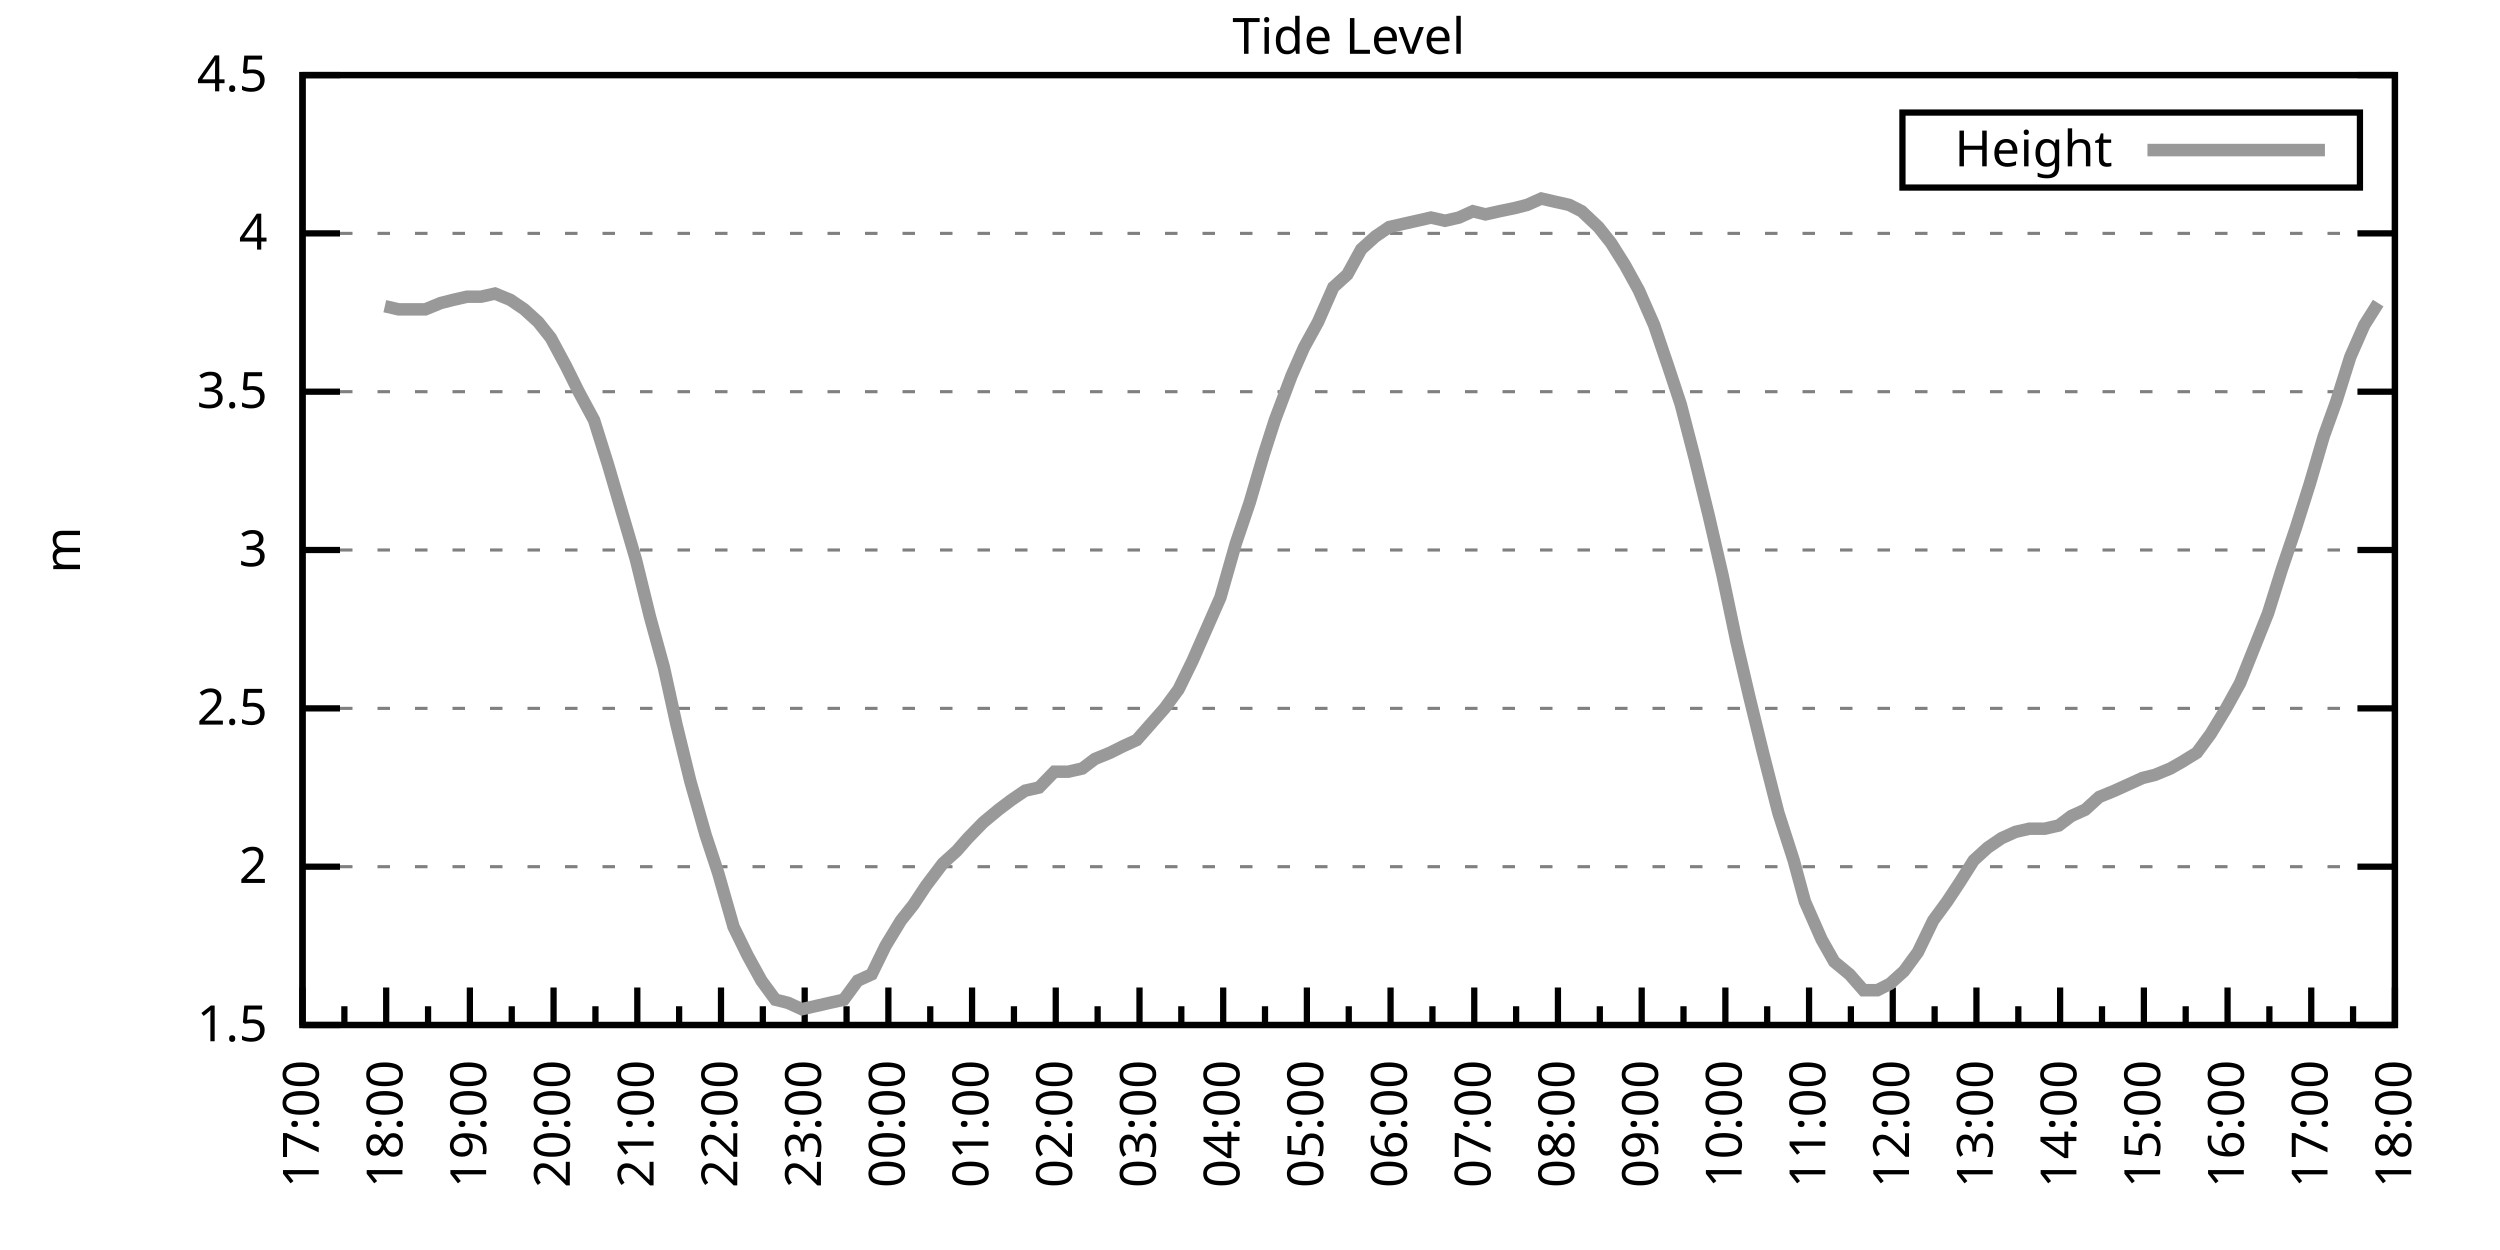
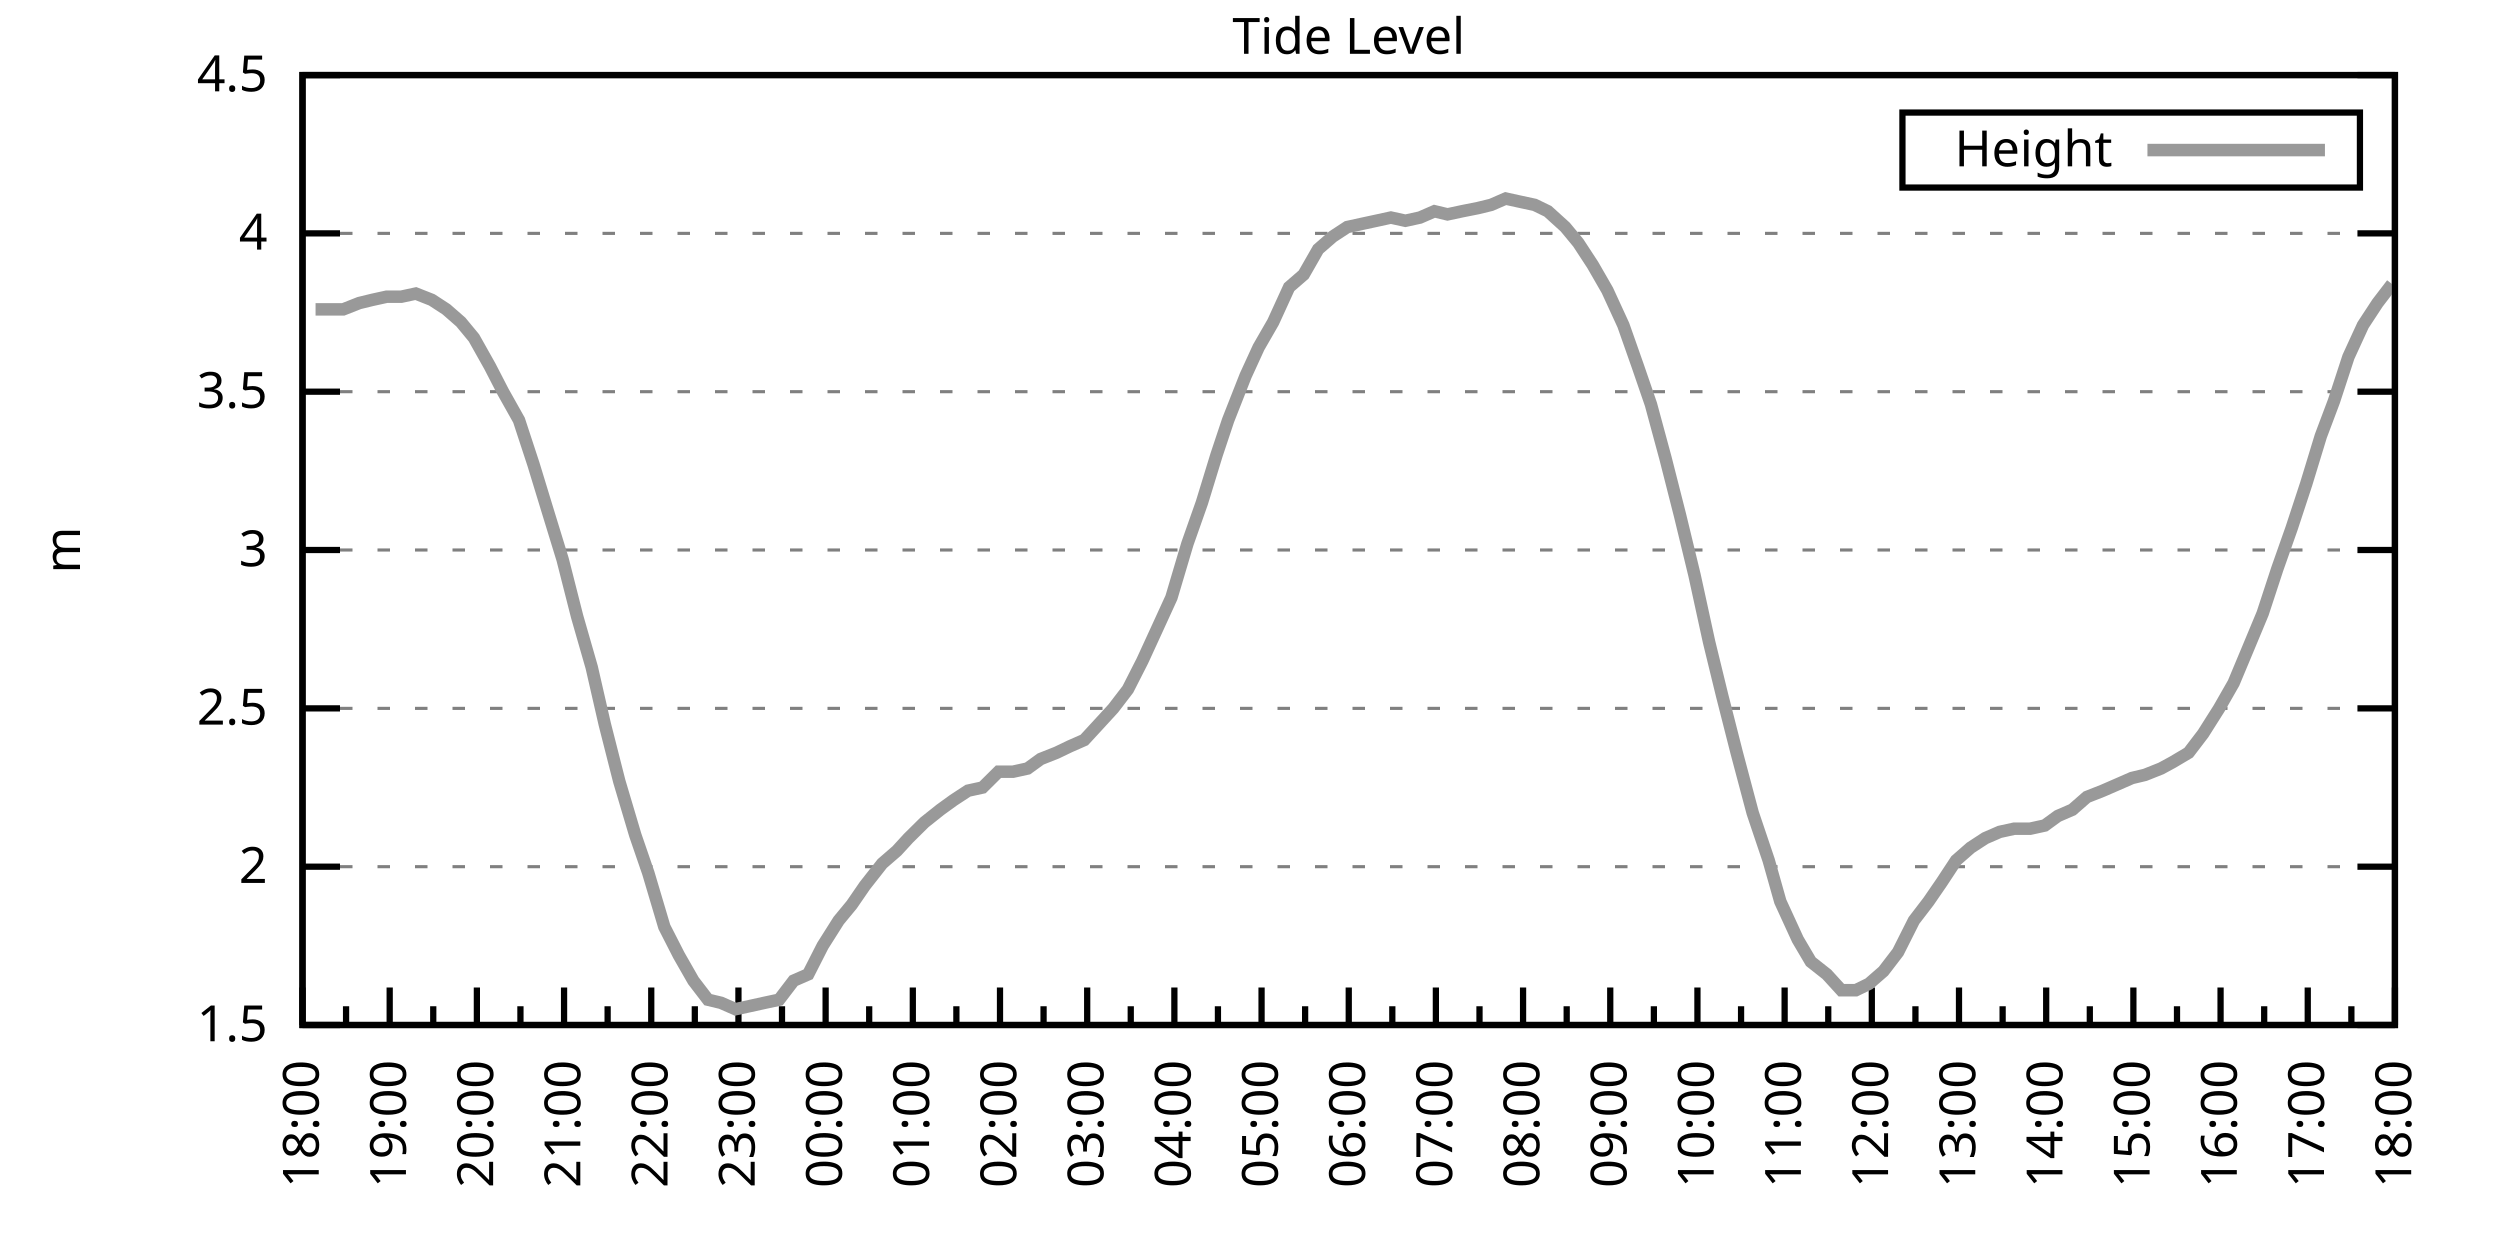
<svg xmlns="http://www.w3.org/2000/svg" xmlns:xlink="http://www.w3.org/1999/xlink" width="400" height="200" viewBox="0 0 400 200">
  <g id="gnuplot_canvas">
    <rect x="0" y="0" width="400" height="200" fill="none" />
    <defs>
      <circle id="gpDot" r="0.5" stroke-width="0.5" stroke="currentColor" />
      <path id="gpPt0" stroke-width="0.333" stroke="currentColor" d="M-1,0 h2 M0,-1 v2" />
      <path id="gpPt1" stroke-width="0.333" stroke="currentColor" d="M-1,-1 L1,1 M1,-1 L-1,1" />
      <path id="gpPt2" stroke-width="0.333" stroke="currentColor" d="M-1,0 L1,0 M0,-1 L0,1 M-1,-1 L1,1 M-1,1 L1,-1" />
      <rect id="gpPt3" stroke-width="0.333" stroke="currentColor" x="-1" y="-1" width="2" height="2" />
      <rect id="gpPt4" stroke-width="0.333" stroke="currentColor" fill="currentColor" x="-1" y="-1" width="2" height="2" />
      <circle id="gpPt5" stroke-width="0.333" stroke="currentColor" cx="0" cy="0" r="1" />
      <use xlink:href="#gpPt5" id="gpPt6" fill="currentColor" stroke="none" />
      <path id="gpPt7" stroke-width="0.333" stroke="currentColor" d="M0,-1.33 L-1.33,0.67 L1.33,0.67 z" />
      <use xlink:href="#gpPt7" id="gpPt8" fill="currentColor" stroke="none" />
      <use xlink:href="#gpPt7" id="gpPt9" stroke="currentColor" transform="rotate(180)" />
      <use xlink:href="#gpPt9" id="gpPt10" fill="currentColor" stroke="none" />
      <use xlink:href="#gpPt3" id="gpPt11" stroke="currentColor" transform="rotate(45)" />
      <use xlink:href="#gpPt11" id="gpPt12" fill="currentColor" stroke="none" />
      <path id="gpPt13" stroke-width="0.333" stroke="currentColor" d="M0,1.330 L1.265,0.411 L0.782,-1.067 L-0.782,-1.076 L-1.265,0.411 z" />
      <use xlink:href="#gpPt13" id="gpPt14" fill="currentColor" stroke="none" />
      <filter id="textbox" filterUnits="objectBoundingBox" x="0" y="0" height="1" width="1">
        <feFlood flood-color="white" flood-opacity="1" result="bgnd" />
        <feComposite in="SourceGraphic" in2="bgnd" operator="atop" />
      </filter>
      <filter id="greybox" filterUnits="objectBoundingBox" x="0" y="0" height="1" width="1">
        <feFlood flood-color="lightgrey" flood-opacity="1" result="grey" />
        <feComposite in="SourceGraphic" in2="grey" operator="atop" />
      </filter>
    </defs>
    <g fill="none" color="white" stroke="currentColor" stroke-width="1.00" stroke-linecap="butt" stroke-linejoin="miter">
</g>
    <g fill="none" color="black" stroke="currentColor" stroke-width="1.00" stroke-linecap="butt" stroke-linejoin="miter">
      <g stroke="none" shape-rendering="crispEdges">
        <polygon fill="rgb(255, 255, 255)" points="48.40,164.00 383.18,164.00 383.18,12.02 48.40,12.02 " />
      </g>
    </g>
    <g fill="none" color="black" stroke="currentColor" stroke-width="1.00" stroke-linecap="butt" stroke-linejoin="miter">
</g>
    <g fill="none" color="black" stroke="black" stroke-width="0.50" stroke-linecap="butt" stroke-linejoin="miter">
</g>
    <g fill="none" color="gray" stroke="currentColor" stroke-width="0.50" stroke-linecap="butt" stroke-linejoin="miter">
      <path stroke="gray" stroke-dasharray="2,4" class="gridline" d="M48.40,164.00 L383.19,164.00  " />
    </g>
    <g fill="none" color="gray" stroke="gray" stroke-width="1.00" stroke-linecap="butt" stroke-linejoin="miter">
</g>
    <g fill="none" color="black" stroke="currentColor" stroke-width="1.00" stroke-linecap="butt" stroke-linejoin="miter">
      <path stroke="black" d="M48.40,164.00 L54.40,164.00 M383.19,164.00 L377.19,164.00  " />
      <g transform="translate(42.80,166.60)" stroke="none" fill="black" font-family="Sans" font-size="8.00" text-anchor="end">
        <text>
          <tspan font-family="Sans"> 1.5</tspan>
        </text>
      </g>
    </g>
    <g fill="none" color="black" stroke="currentColor" stroke-width="1.00" stroke-linecap="butt" stroke-linejoin="miter">
</g>
    <g fill="none" color="black" stroke="black" stroke-width="0.50" stroke-linecap="butt" stroke-linejoin="miter">
</g>
    <g fill="none" color="gray" stroke="currentColor" stroke-width="0.50" stroke-linecap="butt" stroke-linejoin="miter">
      <path stroke="gray" stroke-dasharray="2,4" class="gridline" d="M48.40,138.67 L383.19,138.67  " />
    </g>
    <g fill="none" color="gray" stroke="gray" stroke-width="1.00" stroke-linecap="butt" stroke-linejoin="miter">
</g>
    <g fill="none" color="black" stroke="currentColor" stroke-width="1.00" stroke-linecap="butt" stroke-linejoin="miter">
      <path stroke="black" d="M48.40,138.67 L54.40,138.67 M383.19,138.67 L377.19,138.67  " />
      <g transform="translate(42.80,141.27)" stroke="none" fill="black" font-family="Sans" font-size="8.00" text-anchor="end">
        <text>
          <tspan font-family="Sans"> 2</tspan>
        </text>
      </g>
    </g>
    <g fill="none" color="black" stroke="currentColor" stroke-width="1.00" stroke-linecap="butt" stroke-linejoin="miter">
</g>
    <g fill="none" color="black" stroke="black" stroke-width="0.50" stroke-linecap="butt" stroke-linejoin="miter">
</g>
    <g fill="none" color="gray" stroke="currentColor" stroke-width="0.50" stroke-linecap="butt" stroke-linejoin="miter">
      <path stroke="gray" stroke-dasharray="2,4" class="gridline" d="M48.40,113.34 L383.19,113.34  " />
    </g>
    <g fill="none" color="gray" stroke="gray" stroke-width="1.00" stroke-linecap="butt" stroke-linejoin="miter">
</g>
    <g fill="none" color="black" stroke="currentColor" stroke-width="1.00" stroke-linecap="butt" stroke-linejoin="miter">
      <path stroke="black" d="M48.40,113.34 L54.40,113.34 M383.19,113.34 L377.19,113.34  " />
      <g transform="translate(42.80,115.94)" stroke="none" fill="black" font-family="Sans" font-size="8.00" text-anchor="end">
        <text>
          <tspan font-family="Sans"> 2.5</tspan>
        </text>
      </g>
    </g>
    <g fill="none" color="black" stroke="currentColor" stroke-width="1.00" stroke-linecap="butt" stroke-linejoin="miter">
</g>
    <g fill="none" color="black" stroke="black" stroke-width="0.50" stroke-linecap="butt" stroke-linejoin="miter">
</g>
    <g fill="none" color="gray" stroke="currentColor" stroke-width="0.50" stroke-linecap="butt" stroke-linejoin="miter">
      <path stroke="gray" stroke-dasharray="2,4" class="gridline" d="M48.40,88.00 L383.19,88.00  " />
    </g>
    <g fill="none" color="gray" stroke="gray" stroke-width="1.00" stroke-linecap="butt" stroke-linejoin="miter">
</g>
    <g fill="none" color="black" stroke="currentColor" stroke-width="1.00" stroke-linecap="butt" stroke-linejoin="miter">
      <path stroke="black" d="M48.40,88.00 L54.40,88.00 M383.19,88.00 L377.19,88.00  " />
      <g transform="translate(42.80,90.60)" stroke="none" fill="black" font-family="Sans" font-size="8.00" text-anchor="end">
        <text>
          <tspan font-family="Sans"> 3</tspan>
        </text>
      </g>
    </g>
    <g fill="none" color="black" stroke="currentColor" stroke-width="1.00" stroke-linecap="butt" stroke-linejoin="miter">
</g>
    <g fill="none" color="black" stroke="black" stroke-width="0.50" stroke-linecap="butt" stroke-linejoin="miter">
</g>
    <g fill="none" color="gray" stroke="currentColor" stroke-width="0.50" stroke-linecap="butt" stroke-linejoin="miter">
      <path stroke="gray" stroke-dasharray="2,4" class="gridline" d="M48.40,62.67 L383.19,62.67  " />
    </g>
    <g fill="none" color="gray" stroke="gray" stroke-width="1.00" stroke-linecap="butt" stroke-linejoin="miter">
</g>
    <g fill="none" color="black" stroke="currentColor" stroke-width="1.00" stroke-linecap="butt" stroke-linejoin="miter">
      <path stroke="black" d="M48.40,62.67 L54.40,62.67 M383.19,62.67 L377.19,62.67  " />
      <g transform="translate(42.80,65.27)" stroke="none" fill="black" font-family="Sans" font-size="8.00" text-anchor="end">
        <text>
          <tspan font-family="Sans"> 3.5</tspan>
        </text>
      </g>
    </g>
    <g fill="none" color="black" stroke="currentColor" stroke-width="1.00" stroke-linecap="butt" stroke-linejoin="miter">
</g>
    <g fill="none" color="black" stroke="black" stroke-width="0.50" stroke-linecap="butt" stroke-linejoin="miter">
</g>
    <g fill="none" color="gray" stroke="currentColor" stroke-width="0.50" stroke-linecap="butt" stroke-linejoin="miter">
      <path stroke="gray" stroke-dasharray="2,4" class="gridline" d="M48.40,37.34 L383.19,37.34  " />
    </g>
    <g fill="none" color="gray" stroke="gray" stroke-width="1.00" stroke-linecap="butt" stroke-linejoin="miter">
</g>
    <g fill="none" color="black" stroke="currentColor" stroke-width="1.00" stroke-linecap="butt" stroke-linejoin="miter">
      <path stroke="black" d="M48.40,37.34 L54.40,37.34 M383.19,37.34 L377.19,37.34  " />
      <g transform="translate(42.80,39.94)" stroke="none" fill="black" font-family="Sans" font-size="8.00" text-anchor="end">
        <text>
          <tspan font-family="Sans"> 4</tspan>
        </text>
      </g>
    </g>
    <g fill="none" color="black" stroke="currentColor" stroke-width="1.00" stroke-linecap="butt" stroke-linejoin="miter">
</g>
    <g fill="none" color="black" stroke="black" stroke-width="0.50" stroke-linecap="butt" stroke-linejoin="miter">
</g>
    <g fill="none" color="gray" stroke="currentColor" stroke-width="0.50" stroke-linecap="butt" stroke-linejoin="miter">
      <path stroke="gray" stroke-dasharray="2,4" class="gridline" d="M48.40,12.01 L383.19,12.01  " />
    </g>
    <g fill="none" color="gray" stroke="gray" stroke-width="1.00" stroke-linecap="butt" stroke-linejoin="miter">
</g>
    <g fill="none" color="black" stroke="currentColor" stroke-width="1.00" stroke-linecap="butt" stroke-linejoin="miter">
      <path stroke="black" d="M48.40,12.01 L54.40,12.01 M383.19,12.01 L377.19,12.01  " />
      <g transform="translate(42.80,14.61)" stroke="none" fill="black" font-family="Sans" font-size="8.00" text-anchor="end">
        <text>
          <tspan font-family="Sans"> 4.5</tspan>
        </text>
      </g>
    </g>
    <g fill="none" color="black" stroke="currentColor" stroke-width="1.00" stroke-linecap="butt" stroke-linejoin="miter">
      <path stroke="black" d="M48.40,164.00 L48.40,158.00  " />
      <g transform="translate(51.00,169.60) rotate(270)" stroke="none" fill="black" font-family="Sans" font-size="8.00" text-anchor="end">
        <text>
+           <tspan font-family="Sans">18:00</tspan>
+         </text>
+       </g>
+     </g>
+     <g fill="none" color="black" stroke="currentColor" stroke-width="1.00" stroke-linecap="butt" stroke-linejoin="miter">
+       <path stroke="black" d="M55.37,164.00 L55.37,161.00 M62.35,164.00 L62.35,158.00  " />
+       <g transform="translate(64.95,169.60) rotate(270)" stroke="none" fill="black" font-family="Sans" font-size="8.00" text-anchor="end">
+         <text>
+           <tspan font-family="Sans">19:00</tspan>
+         </text>
+       </g>
+     </g>
+     <g fill="none" color="black" stroke="currentColor" stroke-width="1.00" stroke-linecap="butt" stroke-linejoin="miter">
+       <path stroke="black" d="M69.32,164.00 L69.32,161.00 M76.30,164.00 L76.30,158.00  " />
+       <g transform="translate(78.90,169.60) rotate(270)" stroke="none" fill="black" font-family="Sans" font-size="8.00" text-anchor="end">
+         <text>
+           <tspan font-family="Sans">20:00</tspan>
+         </text>
+       </g>
+     </g>
+     <g fill="none" color="black" stroke="currentColor" stroke-width="1.00" stroke-linecap="butt" stroke-linejoin="miter">
+       <path stroke="black" d="M83.27,164.00 L83.27,161.00 M90.25,164.00 L90.25,158.00  " />
+       <g transform="translate(92.85,169.60) rotate(270)" stroke="none" fill="black" font-family="Sans" font-size="8.00" text-anchor="end">
+         <text>
+           <tspan font-family="Sans">21:00</tspan>
+         </text>
+       </g>
+     </g>
+     <g fill="none" color="black" stroke="currentColor" stroke-width="1.00" stroke-linecap="butt" stroke-linejoin="miter">
+       <path stroke="black" d="M97.22,164.00 L97.22,161.00 M104.20,164.00 L104.20,158.00  " />
+       <g transform="translate(106.80,169.60) rotate(270)" stroke="none" fill="black" font-family="Sans" font-size="8.00" text-anchor="end">
+         <text>
+           <tspan font-family="Sans">22:00</tspan>
+         </text>
+       </g>
+     </g>
+     <g fill="none" color="black" stroke="currentColor" stroke-width="1.00" stroke-linecap="butt" stroke-linejoin="miter">
+       <path stroke="black" d="M111.17,164.00 L111.17,161.00 M118.15,164.00 L118.15,158.00  " />
+       <g transform="translate(120.75,169.60) rotate(270)" stroke="none" fill="black" font-family="Sans" font-size="8.00" text-anchor="end">
+         <text>
+           <tspan font-family="Sans">23:00</tspan>
+         </text>
+       </g>
+     </g>
+     <g fill="none" color="black" stroke="currentColor" stroke-width="1.00" stroke-linecap="butt" stroke-linejoin="miter">
+       <path stroke="black" d="M125.12,164.00 L125.12,161.00 M132.10,164.00 L132.10,158.00  " />
+       <g transform="translate(134.70,169.60) rotate(270)" stroke="none" fill="black" font-family="Sans" font-size="8.00" text-anchor="end">
+         <text>
+           <tspan font-family="Sans">00:00</tspan>
+         </text>
+       </g>
+     </g>
+     <g fill="none" color="black" stroke="currentColor" stroke-width="1.00" stroke-linecap="butt" stroke-linejoin="miter">
+       <path stroke="black" d="M139.07,164.00 L139.07,161.00 M146.05,164.00 L146.05,158.00  " />
+       <g transform="translate(148.65,169.60) rotate(270)" stroke="none" fill="black" font-family="Sans" font-size="8.00" text-anchor="end">
+         <text>
+           <tspan font-family="Sans">01:00</tspan>
+         </text>
+       </g>
+     </g>
+     <g fill="none" color="black" stroke="currentColor" stroke-width="1.00" stroke-linecap="butt" stroke-linejoin="miter">
+       <path stroke="black" d="M153.02,164.00 L153.02,161.00 M160.00,164.00 L160.00,158.00  " />
+       <g transform="translate(162.60,169.60) rotate(270)" stroke="none" fill="black" font-family="Sans" font-size="8.00" text-anchor="end">
+         <text>
+           <tspan font-family="Sans">02:00</tspan>
+         </text>
+       </g>
+     </g>
+     <g fill="none" color="black" stroke="currentColor" stroke-width="1.00" stroke-linecap="butt" stroke-linejoin="miter">
+       <path stroke="black" d="M166.97,164.00 L166.97,161.00 M173.95,164.00 L173.95,158.00  " />
+       <g transform="translate(176.55,169.60) rotate(270)" stroke="none" fill="black" font-family="Sans" font-size="8.00" text-anchor="end">
+         <text>
+           <tspan font-family="Sans">03:00</tspan>
+         </text>
+       </g>
+     </g>
+     <g fill="none" color="black" stroke="currentColor" stroke-width="1.00" stroke-linecap="butt" stroke-linejoin="miter">
+       <path stroke="black" d="M180.92,164.00 L180.92,161.00 M187.90,164.00 L187.90,158.00  " />
+       <g transform="translate(190.50,169.60) rotate(270)" stroke="none" fill="black" font-family="Sans" font-size="8.00" text-anchor="end">
+         <text>
+           <tspan font-family="Sans">04:00</tspan>
+         </text>
+       </g>
+     </g>
+     <g fill="none" color="black" stroke="currentColor" stroke-width="1.00" stroke-linecap="butt" stroke-linejoin="miter">
+       <path stroke="black" d="M194.87,164.00 L194.87,161.00 M201.85,164.00 L201.85,158.00  " />
+       <g transform="translate(204.45,169.60) rotate(270)" stroke="none" fill="black" font-family="Sans" font-size="8.00" text-anchor="end">
+         <text>
+           <tspan font-family="Sans">05:00</tspan>
+         </text>
+       </g>
+     </g>
+     <g fill="none" color="black" stroke="currentColor" stroke-width="1.00" stroke-linecap="butt" stroke-linejoin="miter">
+       <path stroke="black" d="M208.82,164.00 L208.82,161.00 M215.80,164.00 L215.80,158.00  " />
+       <g transform="translate(218.40,169.60) rotate(270)" stroke="none" fill="black" font-family="Sans" font-size="8.00" text-anchor="end">
+         <text>
+           <tspan font-family="Sans">06:00</tspan>
+         </text>
+       </g>
+     </g>
+     <g fill="none" color="black" stroke="currentColor" stroke-width="1.00" stroke-linecap="butt" stroke-linejoin="miter">
+       <path stroke="black" d="M222.77,164.00 L222.77,161.00 M229.74,164.00 L229.74,158.00  " />
+       <g transform="translate(232.34,169.60) rotate(270)" stroke="none" fill="black" font-family="Sans" font-size="8.00" text-anchor="end">
+         <text>
+           <tspan font-family="Sans">07:00</tspan>
+         </text>
+       </g>
+     </g>
+     <g fill="none" color="black" stroke="currentColor" stroke-width="1.00" stroke-linecap="butt" stroke-linejoin="miter">
+       <path stroke="black" d="M236.72,164.00 L236.72,161.00 M243.69,164.00 L243.69,158.00  " />
+       <g transform="translate(246.29,169.60) rotate(270)" stroke="none" fill="black" font-family="Sans" font-size="8.00" text-anchor="end">
+         <text>
+           <tspan font-family="Sans">08:00</tspan>
+         </text>
+       </g>
+     </g>
+     <g fill="none" color="black" stroke="currentColor" stroke-width="1.00" stroke-linecap="butt" stroke-linejoin="miter">
+       <path stroke="black" d="M250.67,164.00 L250.67,161.00 M257.64,164.00 L257.64,158.00  " />
+       <g transform="translate(260.24,169.60) rotate(270)" stroke="none" fill="black" font-family="Sans" font-size="8.00" text-anchor="end">
+         <text>
+           <tspan font-family="Sans">09:00</tspan>
+         </text>
+       </g>
+     </g>
+     <g fill="none" color="black" stroke="currentColor" stroke-width="1.00" stroke-linecap="butt" stroke-linejoin="miter">
+       <path stroke="black" d="M264.62,164.00 L264.62,161.00 M271.59,164.00 L271.59,158.00  " />
+       <g transform="translate(274.19,169.60) rotate(270)" stroke="none" fill="black" font-family="Sans" font-size="8.00" text-anchor="end">
+         <text>
+           <tspan font-family="Sans">10:00</tspan>
+         </text>
+       </g>
+     </g>
+     <g fill="none" color="black" stroke="currentColor" stroke-width="1.00" stroke-linecap="butt" stroke-linejoin="miter">
+       <path stroke="black" d="M278.57,164.00 L278.57,161.00 M285.54,164.00 L285.54,158.00  " />
+       <g transform="translate(288.14,169.60) rotate(270)" stroke="none" fill="black" font-family="Sans" font-size="8.00" text-anchor="end">
+         <text>
+           <tspan font-family="Sans">11:00</tspan>
+         </text>
+       </g>
+     </g>
+     <g fill="none" color="black" stroke="currentColor" stroke-width="1.00" stroke-linecap="butt" stroke-linejoin="miter">
+       <path stroke="black" d="M292.52,164.00 L292.52,161.00 M299.49,164.00 L299.49,158.00  " />
+       <g transform="translate(302.09,169.60) rotate(270)" stroke="none" fill="black" font-family="Sans" font-size="8.00" text-anchor="end">
+         <text>
+           <tspan font-family="Sans">12:00</tspan>
+         </text>
+       </g>
+     </g>
+     <g fill="none" color="black" stroke="currentColor" stroke-width="1.00" stroke-linecap="butt" stroke-linejoin="miter">
+       <path stroke="black" d="M306.47,164.00 L306.47,161.00 M313.44,164.00 L313.44,158.00  " />
+       <g transform="translate(316.04,169.60) rotate(270)" stroke="none" fill="black" font-family="Sans" font-size="8.00" text-anchor="end">
+         <text>
+           <tspan font-family="Sans">13:00</tspan>
+         </text>
+       </g>
+     </g>
+     <g fill="none" color="black" stroke="currentColor" stroke-width="1.00" stroke-linecap="butt" stroke-linejoin="miter">
+       <path stroke="black" d="M320.42,164.00 L320.42,161.00 M327.39,164.00 L327.39,158.00  " />
+       <g transform="translate(329.99,169.60) rotate(270)" stroke="none" fill="black" font-family="Sans" font-size="8.00" text-anchor="end">
+         <text>
+           <tspan font-family="Sans">14:00</tspan>
+         </text>
+       </g>
+     </g>
+     <g fill="none" color="black" stroke="currentColor" stroke-width="1.00" stroke-linecap="butt" stroke-linejoin="miter">
+       <path stroke="black" d="M334.37,164.00 L334.37,161.00 M341.34,164.00 L341.34,158.00  " />
+       <g transform="translate(343.94,169.60) rotate(270)" stroke="none" fill="black" font-family="Sans" font-size="8.00" text-anchor="end">
+         <text>
+           <tspan font-family="Sans">15:00</tspan>
+         </text>
+       </g>
+     </g>
+     <g fill="none" color="black" stroke="currentColor" stroke-width="1.00" stroke-linecap="butt" stroke-linejoin="miter">
+       <path stroke="black" d="M348.32,164.00 L348.32,161.00 M355.29,164.00 L355.29,158.00  " />
+       <g transform="translate(357.89,169.60) rotate(270)" stroke="none" fill="black" font-family="Sans" font-size="8.00" text-anchor="end">
+         <text>
+           <tspan font-family="Sans">16:00</tspan>
+         </text>
+       </g>
+     </g>
+     <g fill="none" color="black" stroke="currentColor" stroke-width="1.00" stroke-linecap="butt" stroke-linejoin="miter">
+       <path stroke="black" d="M362.27,164.00 L362.27,161.00 M369.24,164.00 L369.24,158.00  " />
+       <g transform="translate(371.84,169.60) rotate(270)" stroke="none" fill="black" font-family="Sans" font-size="8.00" text-anchor="end">
+         <text>
          <tspan font-family="Sans">17:00</tspan>
        </text>
      </g>
    </g>
    <g fill="none" color="black" stroke="currentColor" stroke-width="1.00" stroke-linecap="butt" stroke-linejoin="miter">
-       <path stroke="black" d="M55.10,164.00 L55.10,161.00 M61.79,164.00 L61.79,158.00  " />
-       <g transform="translate(64.39,169.60) rotate(270)" stroke="none" fill="black" font-family="Sans" font-size="8.00" text-anchor="end">
-         <text>
-           <tspan font-family="Sans">18:00</tspan>
-         </text>
-       </g>
-     </g>
-     <g fill="none" color="black" stroke="currentColor" stroke-width="1.00" stroke-linecap="butt" stroke-linejoin="miter">
-       <path stroke="black" d="M68.49,164.00 L68.49,161.00 M75.18,164.00 L75.18,158.00  " />
-       <g transform="translate(77.78,169.60) rotate(270)" stroke="none" fill="black" font-family="Sans" font-size="8.00" text-anchor="end">
-         <text>
-           <tspan font-family="Sans">19:00</tspan>
-         </text>
-       </g>
-     </g>
-     <g fill="none" color="black" stroke="currentColor" stroke-width="1.00" stroke-linecap="butt" stroke-linejoin="miter">
-       <path stroke="black" d="M81.88,164.00 L81.88,161.00 M88.57,164.00 L88.57,158.00  " />
-       <g transform="translate(91.17,169.60) rotate(270)" stroke="none" fill="black" font-family="Sans" font-size="8.00" text-anchor="end">
-         <text>
-           <tspan font-family="Sans">20:00</tspan>
-         </text>
-       </g>
-     </g>
-     <g fill="none" color="black" stroke="currentColor" stroke-width="1.00" stroke-linecap="butt" stroke-linejoin="miter">
-       <path stroke="black" d="M95.27,164.00 L95.27,161.00 M101.97,164.00 L101.97,158.00  " />
-       <g transform="translate(104.57,169.60) rotate(270)" stroke="none" fill="black" font-family="Sans" font-size="8.00" text-anchor="end">
-         <text>
-           <tspan font-family="Sans">21:00</tspan>
-         </text>
-       </g>
-     </g>
-     <g fill="none" color="black" stroke="currentColor" stroke-width="1.00" stroke-linecap="butt" stroke-linejoin="miter">
-       <path stroke="black" d="M108.66,164.00 L108.66,161.00 M115.36,164.00 L115.36,158.00  " />
-       <g transform="translate(117.96,169.60) rotate(270)" stroke="none" fill="black" font-family="Sans" font-size="8.00" text-anchor="end">
-         <text>
-           <tspan font-family="Sans">22:00</tspan>
-         </text>
-       </g>
-     </g>
-     <g fill="none" color="black" stroke="currentColor" stroke-width="1.00" stroke-linecap="butt" stroke-linejoin="miter">
-       <path stroke="black" d="M122.05,164.00 L122.05,161.00 M128.75,164.00 L128.75,158.00  " />
-       <g transform="translate(131.35,169.60) rotate(270)" stroke="none" fill="black" font-family="Sans" font-size="8.00" text-anchor="end">
-         <text>
-           <tspan font-family="Sans">23:00</tspan>
-         </text>
-       </g>
-     </g>
-     <g fill="none" color="black" stroke="currentColor" stroke-width="1.00" stroke-linecap="butt" stroke-linejoin="miter">
-       <path stroke="black" d="M135.45,164.00 L135.45,161.00 M142.14,164.00 L142.14,158.00  " />
-       <g transform="translate(144.74,169.60) rotate(270)" stroke="none" fill="black" font-family="Sans" font-size="8.00" text-anchor="end">
-         <text>
-           <tspan font-family="Sans">00:00</tspan>
-         </text>
-       </g>
-     </g>
-     <g fill="none" color="black" stroke="currentColor" stroke-width="1.00" stroke-linecap="butt" stroke-linejoin="miter">
-       <path stroke="black" d="M148.84,164.00 L148.84,161.00 M155.53,164.00 L155.53,158.00  " />
-       <g transform="translate(158.13,169.60) rotate(270)" stroke="none" fill="black" font-family="Sans" font-size="8.00" text-anchor="end">
-         <text>
-           <tspan font-family="Sans">01:00</tspan>
-         </text>
-       </g>
-     </g>
-     <g fill="none" color="black" stroke="currentColor" stroke-width="1.00" stroke-linecap="butt" stroke-linejoin="miter">
-       <path stroke="black" d="M162.23,164.00 L162.23,161.00 M168.92,164.00 L168.92,158.00  " />
-       <g transform="translate(171.52,169.60) rotate(270)" stroke="none" fill="black" font-family="Sans" font-size="8.00" text-anchor="end">
-         <text>
-           <tspan font-family="Sans">02:00</tspan>
-         </text>
-       </g>
-     </g>
-     <g fill="none" color="black" stroke="currentColor" stroke-width="1.00" stroke-linecap="butt" stroke-linejoin="miter">
-       <path stroke="black" d="M175.62,164.00 L175.62,161.00 M182.32,164.00 L182.32,158.00  " />
-       <g transform="translate(184.92,169.60) rotate(270)" stroke="none" fill="black" font-family="Sans" font-size="8.00" text-anchor="end">
-         <text>
-           <tspan font-family="Sans">03:00</tspan>
-         </text>
-       </g>
-     </g>
-     <g fill="none" color="black" stroke="currentColor" stroke-width="1.00" stroke-linecap="butt" stroke-linejoin="miter">
-       <path stroke="black" d="M189.01,164.00 L189.01,161.00 M195.71,164.00 L195.71,158.00  " />
-       <g transform="translate(198.31,169.60) rotate(270)" stroke="none" fill="black" font-family="Sans" font-size="8.00" text-anchor="end">
-         <text>
-           <tspan font-family="Sans">04:00</tspan>
-         </text>
-       </g>
-     </g>
-     <g fill="none" color="black" stroke="currentColor" stroke-width="1.00" stroke-linecap="butt" stroke-linejoin="miter">
-       <path stroke="black" d="M202.40,164.00 L202.40,161.00 M209.10,164.00 L209.10,158.00  " />
-       <g transform="translate(211.70,169.60) rotate(270)" stroke="none" fill="black" font-family="Sans" font-size="8.00" text-anchor="end">
-         <text>
-           <tspan font-family="Sans">05:00</tspan>
-         </text>
-       </g>
-     </g>
-     <g fill="none" color="black" stroke="currentColor" stroke-width="1.00" stroke-linecap="butt" stroke-linejoin="miter">
-       <path stroke="black" d="M215.80,164.00 L215.80,161.00 M222.49,164.00 L222.49,158.00  " />
-       <g transform="translate(225.09,169.60) rotate(270)" stroke="none" fill="black" font-family="Sans" font-size="8.00" text-anchor="end">
-         <text>
-           <tspan font-family="Sans">06:00</tspan>
-         </text>
-       </g>
-     </g>
-     <g fill="none" color="black" stroke="currentColor" stroke-width="1.00" stroke-linecap="butt" stroke-linejoin="miter">
-       <path stroke="black" d="M229.19,164.00 L229.19,161.00 M235.88,164.00 L235.88,158.00  " />
-       <g transform="translate(238.48,169.60) rotate(270)" stroke="none" fill="black" font-family="Sans" font-size="8.00" text-anchor="end">
-         <text>
-           <tspan font-family="Sans">07:00</tspan>
-         </text>
-       </g>
-     </g>
-     <g fill="none" color="black" stroke="currentColor" stroke-width="1.00" stroke-linecap="butt" stroke-linejoin="miter">
-       <path stroke="black" d="M242.58,164.00 L242.58,161.00 M249.27,164.00 L249.27,158.00  " />
-       <g transform="translate(251.87,169.60) rotate(270)" stroke="none" fill="black" font-family="Sans" font-size="8.00" text-anchor="end">
-         <text>
-           <tspan font-family="Sans">08:00</tspan>
-         </text>
-       </g>
-     </g>
-     <g fill="none" color="black" stroke="currentColor" stroke-width="1.00" stroke-linecap="butt" stroke-linejoin="miter">
-       <path stroke="black" d="M255.97,164.00 L255.97,161.00 M262.67,164.00 L262.67,158.00  " />
-       <g transform="translate(265.27,169.60) rotate(270)" stroke="none" fill="black" font-family="Sans" font-size="8.00" text-anchor="end">
-         <text>
-           <tspan font-family="Sans">09:00</tspan>
-         </text>
-       </g>
-     </g>
-     <g fill="none" color="black" stroke="currentColor" stroke-width="1.00" stroke-linecap="butt" stroke-linejoin="miter">
-       <path stroke="black" d="M269.36,164.00 L269.36,161.00 M276.06,164.00 L276.06,158.00  " />
-       <g transform="translate(278.66,169.60) rotate(270)" stroke="none" fill="black" font-family="Sans" font-size="8.00" text-anchor="end">
-         <text>
-           <tspan font-family="Sans">10:00</tspan>
-         </text>
-       </g>
-     </g>
-     <g fill="none" color="black" stroke="currentColor" stroke-width="1.00" stroke-linecap="butt" stroke-linejoin="miter">
-       <path stroke="black" d="M282.75,164.00 L282.75,161.00 M289.45,164.00 L289.45,158.00  " />
-       <g transform="translate(292.05,169.60) rotate(270)" stroke="none" fill="black" font-family="Sans" font-size="8.00" text-anchor="end">
-         <text>
-           <tspan font-family="Sans">11:00</tspan>
-         </text>
-       </g>
-     </g>
-     <g fill="none" color="black" stroke="currentColor" stroke-width="1.00" stroke-linecap="butt" stroke-linejoin="miter">
-       <path stroke="black" d="M296.14,164.00 L296.14,161.00 M302.84,164.00 L302.84,158.00  " />
-       <g transform="translate(305.44,169.60) rotate(270)" stroke="none" fill="black" font-family="Sans" font-size="8.00" text-anchor="end">
-         <text>
-           <tspan font-family="Sans">12:00</tspan>
-         </text>
-       </g>
-     </g>
-     <g fill="none" color="black" stroke="currentColor" stroke-width="1.00" stroke-linecap="butt" stroke-linejoin="miter">
-       <path stroke="black" d="M309.54,164.00 L309.54,161.00 M316.23,164.00 L316.23,158.00  " />
-       <g transform="translate(318.83,169.60) rotate(270)" stroke="none" fill="black" font-family="Sans" font-size="8.00" text-anchor="end">
-         <text>
-           <tspan font-family="Sans">13:00</tspan>
-         </text>
-       </g>
-     </g>
-     <g fill="none" color="black" stroke="currentColor" stroke-width="1.00" stroke-linecap="butt" stroke-linejoin="miter">
-       <path stroke="black" d="M322.93,164.00 L322.93,161.00 M329.62,164.00 L329.62,158.00  " />
-       <g transform="translate(332.22,169.60) rotate(270)" stroke="none" fill="black" font-family="Sans" font-size="8.00" text-anchor="end">
-         <text>
-           <tspan font-family="Sans">14:00</tspan>
-         </text>
-       </g>
-     </g>
-     <g fill="none" color="black" stroke="currentColor" stroke-width="1.00" stroke-linecap="butt" stroke-linejoin="miter">
-       <path stroke="black" d="M336.32,164.00 L336.32,161.00 M343.02,164.00 L343.02,158.00  " />
-       <g transform="translate(345.62,169.60) rotate(270)" stroke="none" fill="black" font-family="Sans" font-size="8.00" text-anchor="end">
-         <text>
-           <tspan font-family="Sans">15:00</tspan>
-         </text>
-       </g>
-     </g>
-     <g fill="none" color="black" stroke="currentColor" stroke-width="1.00" stroke-linecap="butt" stroke-linejoin="miter">
-       <path stroke="black" d="M349.71,164.00 L349.71,161.00 M356.41,164.00 L356.41,158.00  " />
-       <g transform="translate(359.01,169.60) rotate(270)" stroke="none" fill="black" font-family="Sans" font-size="8.00" text-anchor="end">
-         <text>
-           <tspan font-family="Sans">16:00</tspan>
-         </text>
-       </g>
-     </g>
-     <g fill="none" color="black" stroke="currentColor" stroke-width="1.00" stroke-linecap="butt" stroke-linejoin="miter">
-       <path stroke="black" d="M363.10,164.00 L363.10,161.00 M369.80,164.00 L369.80,158.00  " />
-       <g transform="translate(372.40,169.60) rotate(270)" stroke="none" fill="black" font-family="Sans" font-size="8.00" text-anchor="end">
-         <text>
-           <tspan font-family="Sans">17:00</tspan>
-         </text>
-       </g>
-     </g>
-     <g fill="none" color="black" stroke="currentColor" stroke-width="1.00" stroke-linecap="butt" stroke-linejoin="miter">
-       <path stroke="black" d="M376.49,164.00 L376.49,161.00 M383.19,164.00 L383.19,158.00  " />
+       <path stroke="black" d="M376.22,164.00 L376.22,161.00 M383.19,164.00 L383.19,158.00  " />
      <g transform="translate(385.79,169.60) rotate(270)" stroke="none" fill="black" font-family="Sans" font-size="8.00" text-anchor="end">
        <text>
          <tspan font-family="Sans">18:00</tspan>
        </text>
      </g>
    </g>
    <g fill="none" color="black" stroke="currentColor" stroke-width="1.00" stroke-linecap="butt" stroke-linejoin="miter">
</g>
    <g fill="none" color="black" stroke="currentColor" stroke-width="1.00" stroke-linecap="butt" stroke-linejoin="miter">
      <path stroke="black" d="M48.40,12.01 L48.40,164.00 L383.19,164.00 L383.19,12.01 L48.40,12.01 Z  " />
    </g>
    <g fill="none" color="black" stroke="currentColor" stroke-width="1.00" stroke-linecap="butt" stroke-linejoin="miter">
      <g transform="translate(12.80,88.01) rotate(270)" stroke="none" fill="black" font-family="Sans" font-size="8.00" text-anchor="middle">
        <text>
          <tspan font-family="Sans">m</tspan>
        </text>
      </g>
    </g>
    <g fill="none" color="black" stroke="currentColor" stroke-width="1.00" stroke-linecap="butt" stroke-linejoin="miter">
</g>
    <g fill="none" color="black" stroke="currentColor" stroke-width="1.00" stroke-linecap="butt" stroke-linejoin="miter">
      <path stroke="black" d="M304.39,30.01 L304.39,18.01 L377.59,18.01 L377.59,30.01 L304.39,30.01 Z  " />
    </g>
    <g id="Tide_level_plot_1">
      <g fill="none" color="white" stroke="black" stroke-width="2.00" stroke-linecap="butt" stroke-linejoin="miter">
</g>
      <g fill="none" color="black" stroke="currentColor" stroke-width="2.00" stroke-linecap="butt" stroke-linejoin="miter">
        <g transform="translate(337.99,26.61)" stroke="none" fill="black" font-family="Sans" font-size="8.00" text-anchor="end">
          <text>
            <tspan font-family="Sans">Height</tspan>
          </text>
        </g>
      </g>
      <g fill="none" color="black" stroke="currentColor" stroke-width="2.00" stroke-linecap="butt" stroke-linejoin="miter">
-         <path stroke="rgb(153, 153, 153)" d="M343.59,24.01 L371.99,24.01 M61.57,48.99 L63.80,49.50 L65.81,49.50 L68.04,49.50 L70.50,48.49 L72.50,47.98   L74.74,47.47 L76.97,47.47 L79.20,46.97 L81.66,47.98 L83.89,49.50 L86.12,51.53 L88.13,54.06 L90.58,58.62   L92.59,62.67 L95.05,67.23 L97.28,74.33 L99.51,81.93 L101.74,89.52 L103.98,98.64 L106.21,106.75 L108.22,115.87   L110.45,124.99 L112.90,133.60 L114.91,139.68 L117.37,148.29 L119.60,152.85 L121.83,156.91 L124.06,159.95 L126.07,160.45   L128.30,161.47 L130.54,160.96 L132.77,160.45 L135.00,159.95 L137.23,156.91 L139.46,155.89 L141.69,151.33 L144.15,147.28   L146.16,144.75 L148.17,141.71 L150.85,138.16 L153.08,136.14 L154.86,134.11 L157.32,131.58 L159.77,129.55 L161.78,128.03   L164.01,126.51 L166.25,126.00 L168.70,123.47 L170.93,123.47 L173.17,122.96 L175.17,121.44 L177.63,120.43 L179.64,119.42   L181.87,118.40 L184.10,115.87 L186.33,113.34 L188.57,110.30 L190.80,105.74 L193.03,100.67 L195.26,95.60 L197.72,86.99   L199.95,80.41 L202.18,72.81 L203.97,67.23 L206.64,60.14 L208.65,55.58 L210.88,51.53 L213.34,45.95 L215.57,43.93   L217.80,39.87 L220.04,37.85 L222.27,36.33 L224.50,35.82 L226.73,35.32 L228.96,34.81 L231.20,35.32 L233.43,34.81   L235.66,33.80 L237.67,34.30 L239.90,33.80 L242.36,33.29 L244.36,32.78 L246.60,31.77 L248.83,32.28 L251.06,32.78   L253.07,33.80 L255.75,36.33 L257.76,38.86 L259.99,42.41 L262.22,46.46 L264.67,52.03 L266.91,58.62 L268.92,64.70   L271.15,73.31 L273.38,82.43 L275.61,92.06 L277.84,102.70 L279.85,111.31 L282.08,120.43 L284.54,130.06 L286.99,137.66   L288.78,144.24 L291.46,150.32 L293.47,153.87 L295.92,155.89 L298.15,158.43 L300.39,158.43 L302.39,157.41 L304.63,155.39   L306.86,152.35 L309.31,147.28 L311.54,144.24 L313.55,141.20 L315.79,137.66 L318.02,135.63 L320.25,134.11 L322.48,133.10   L324.71,132.59 L327.17,132.59 L329.40,132.08 L331.41,130.56 L333.64,129.55 L335.87,127.52 L338.33,126.51 L340.56,125.50   L342.79,124.48 L344.80,123.98 L347.26,122.96 L349.04,121.95 L351.50,120.43 L353.73,117.39 L356.18,113.34 L358.42,109.28   L360.65,103.71 L362.88,98.14 L365.11,91.04 L367.34,84.46 L369.58,77.37 L371.81,69.77 L373.82,64.19 L376.05,57.10   L378.28,52.03 L380.51,48.49  " />
+         <path stroke="rgb(153, 153, 153)" d="M343.59,24.01 L371.99,24.01 M50.49,49.50 L52.58,49.50 L54.91,49.50 L57.47,48.49 L59.56,47.98 L61.88,47.47   L64.21,47.47 L66.53,46.97 L69.09,47.98 L71.42,49.50 L73.74,51.53 L75.83,54.06 L78.39,58.62 L80.48,62.67   L83.04,67.23 L85.37,74.33 L87.69,81.93 L90.02,89.52 L92.34,98.64 L94.67,106.75 L96.76,115.87 L99.08,124.99   L101.64,133.60 L103.73,139.68 L106.29,148.29 L108.62,152.85 L110.94,156.91 L113.27,159.95 L115.36,160.45 L117.68,161.47   L120.01,160.96 L122.33,160.45 L124.66,159.95 L126.98,156.91 L129.31,155.89 L131.63,151.33 L134.19,147.28 L136.28,144.75   L138.37,141.71 L141.16,138.16 L143.49,136.14 L145.35,134.11 L147.91,131.58 L150.46,129.55 L152.56,128.03 L154.88,126.51   L157.21,126.00 L159.76,123.47 L162.09,123.47 L164.41,122.96 L166.51,121.44 L169.06,120.43 L171.16,119.42 L173.48,118.40   L175.81,115.87 L178.13,113.34 L180.46,110.30 L182.78,105.74 L185.11,100.67 L187.43,95.60 L189.99,86.99 L192.31,80.41   L194.64,72.81 L196.50,67.23 L199.29,60.14 L201.38,55.58 L203.71,51.53 L206.26,45.95 L208.59,43.93 L210.91,39.87   L213.24,37.85 L215.56,36.33 L217.89,35.82 L220.21,35.32 L222.54,34.81 L224.86,35.32 L227.19,34.81 L229.51,33.80   L231.60,34.30 L233.93,33.80 L236.49,33.29 L238.58,32.78 L240.90,31.77 L243.23,32.28 L245.55,32.78 L247.65,33.80   L250.44,36.33 L252.53,38.86 L254.85,42.41 L257.18,46.46 L259.74,52.03 L262.06,58.62 L264.15,64.70 L266.48,73.31   L268.80,82.43 L271.13,92.06 L273.45,102.70 L275.55,111.31 L277.87,120.43 L280.43,130.06 L282.99,137.66 L284.85,144.24   L287.64,150.32 L289.73,153.87 L292.29,155.89 L294.61,158.43 L296.94,158.43 L299.03,157.41 L301.35,155.39 L303.68,152.35   L306.23,147.28 L308.56,144.24 L310.65,141.20 L312.98,137.66 L315.30,135.63 L317.63,134.11 L319.95,133.10 L322.28,132.59   L324.83,132.59 L327.16,132.08 L329.25,130.56 L331.58,129.55 L333.90,127.52 L336.46,126.51 L338.78,125.50 L341.11,124.48   L343.20,123.98 L345.76,122.96 L347.62,121.95 L350.18,120.43 L352.50,117.39 L355.06,113.34 L357.38,109.28 L359.71,103.71   L362.03,98.14 L364.36,91.04 L366.68,84.46 L369.01,77.37 L371.33,69.77 L373.43,64.19 L375.75,57.10 L378.08,52.03   L380.40,48.49 L382.73,45.45  " />
      </g>
    </g>
    <g fill="none" color="black" stroke="currentColor" stroke-width="2.00" stroke-linecap="butt" stroke-linejoin="miter">
</g>
    <g fill="none" color="black" stroke="black" stroke-width="1.00" stroke-linecap="butt" stroke-linejoin="miter">
</g>
    <g fill="none" color="black" stroke="currentColor" stroke-width="1.00" stroke-linecap="butt" stroke-linejoin="miter">
      <path stroke="black" d="M48.40,12.01 L48.40,164.00 L383.19,164.00 L383.19,12.01 L48.40,12.01 Z  " />
    </g>
    <g fill="none" color="black" stroke="currentColor" stroke-width="1.00" stroke-linecap="butt" stroke-linejoin="miter">
      <g transform="translate(215.79,8.61)" stroke="none" fill="black" font-family="Sans" font-size="8.00" text-anchor="middle">
        <text>
          <tspan font-family="Sans">Tide Level</tspan>
        </text>
      </g>
    </g>
    <g fill="none" color="black" stroke="currentColor" stroke-width="1.00" stroke-linecap="butt" stroke-linejoin="miter">
</g>
  </g>
</svg>
